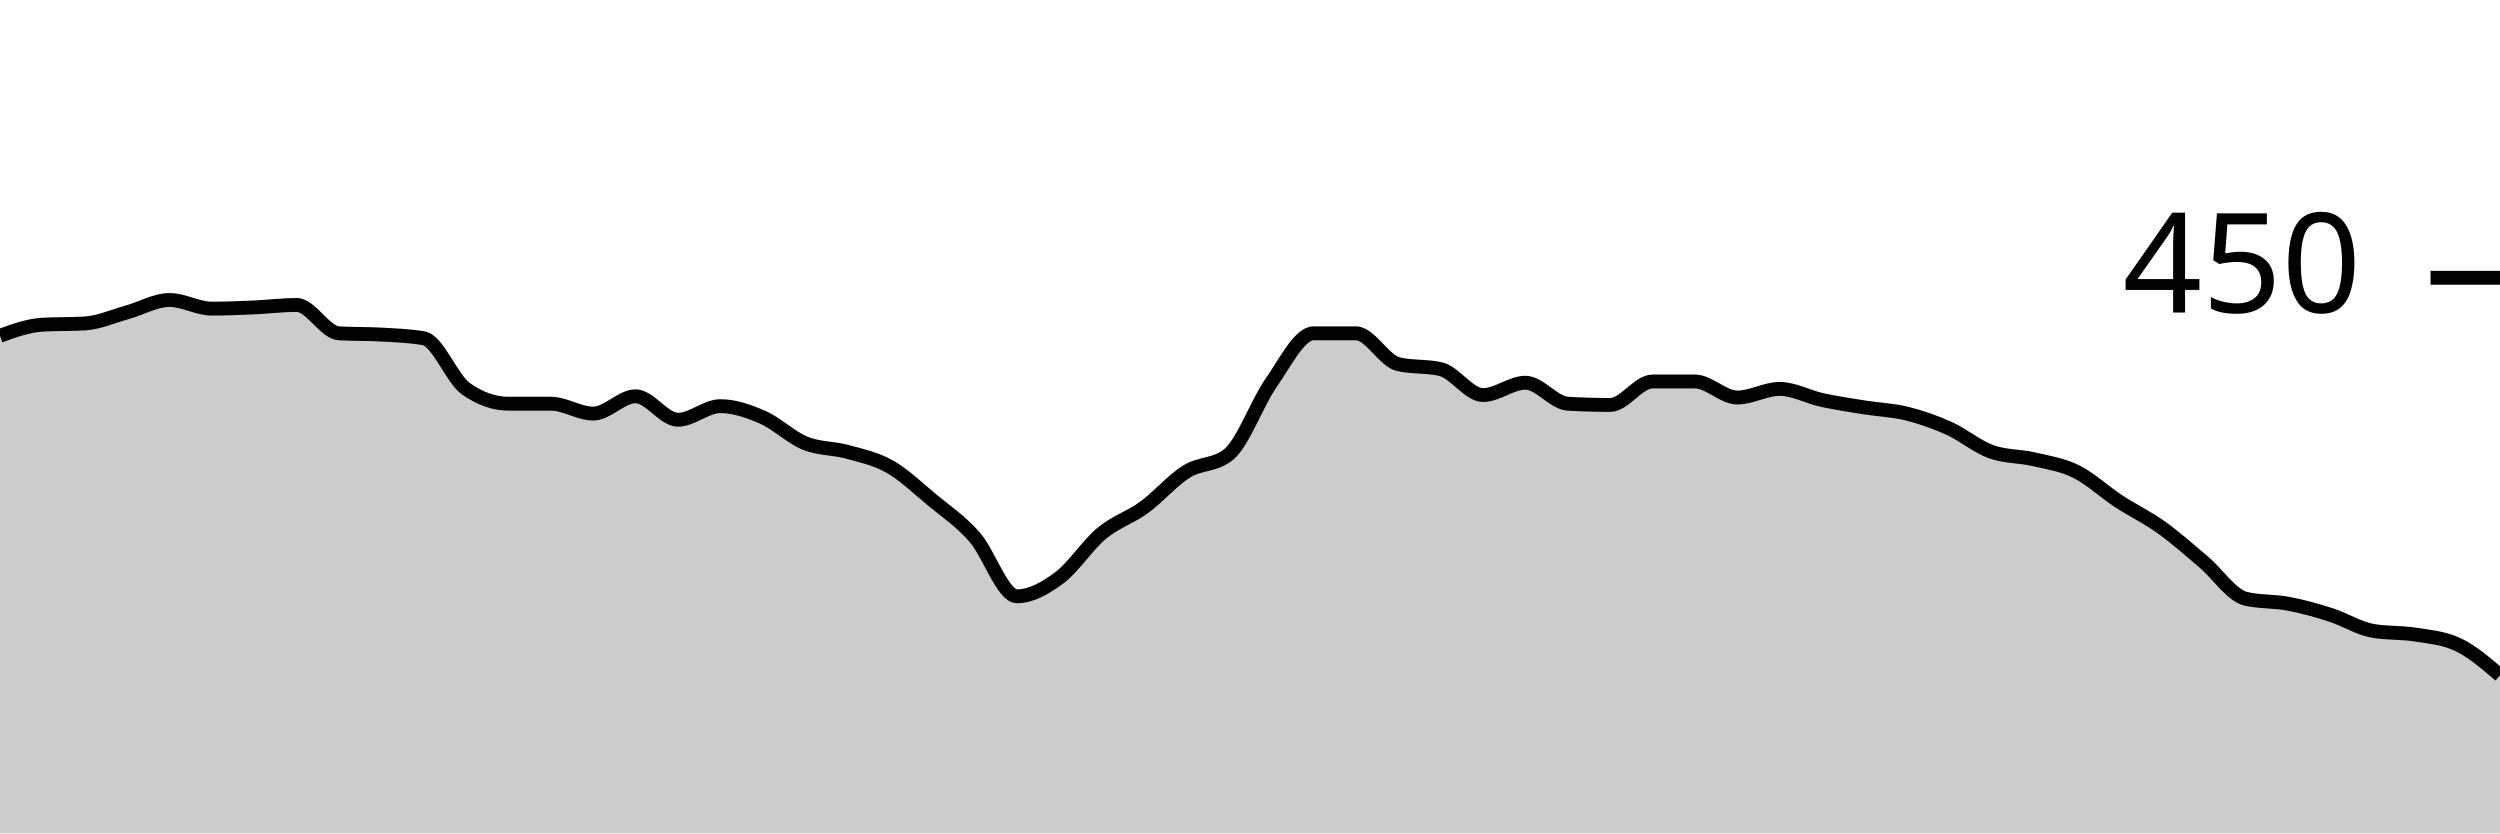
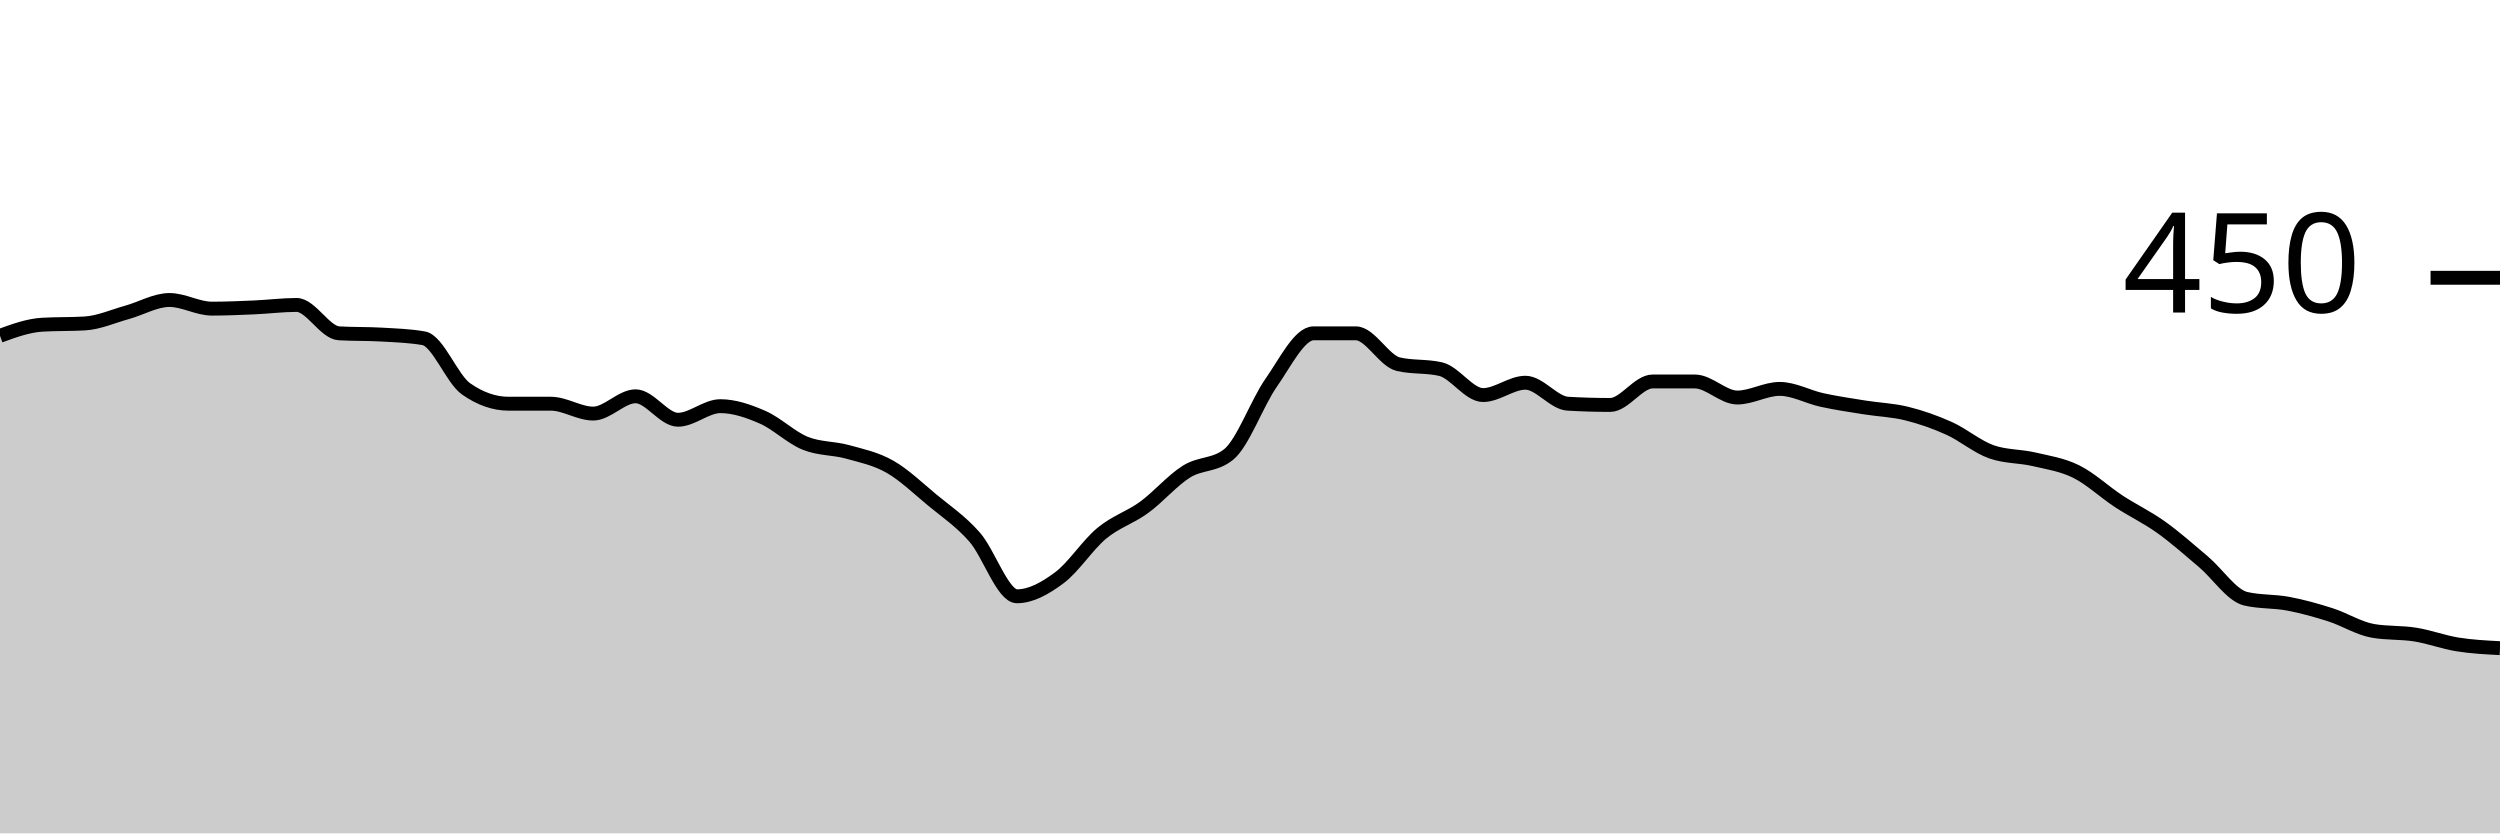
<svg xmlns="http://www.w3.org/2000/svg" viewBox="0 0 180 60">
  <g transform="translate(0,20)">
-     <path class="area" fill="rgba(0, 0, 0, 0.2)" d="M0,4.178C1.017,3.807,2.034,3.437,3.051,3.378C4.068,3.319,5.085,3.348,6.102,3.289C7.119,3.23,8.136,2.77,9.153,2.489C10.169,2.207,11.186,1.6,12.203,1.6C13.22,1.6,14.237,2.222,15.254,2.222C16.271,2.222,17.288,2.178,18.305,2.133C19.322,2.089,20.339,1.956,21.356,1.956C22.373,1.956,23.39,3.941,24.407,4C25.424,4.059,26.441,4.03,27.458,4.089C28.475,4.148,29.492,4.178,30.508,4.356C31.525,4.533,32.542,7.289,33.559,8C34.576,8.711,35.593,9.067,36.61,9.067C37.627,9.067,38.644,9.067,39.661,9.067C40.678,9.067,41.695,9.778,42.712,9.778C43.729,9.778,44.746,8.533,45.763,8.533C46.78,8.533,47.797,10.222,48.814,10.222C49.831,10.222,50.847,9.244,51.864,9.244C52.881,9.244,53.898,9.6,54.915,10.044C55.932,10.489,56.949,11.496,57.966,11.911C58.983,12.326,60,12.252,61.017,12.533C62.034,12.815,63.051,13.022,64.068,13.6C65.085,14.178,66.102,15.156,67.119,16C68.136,16.844,69.153,17.511,70.169,18.667C71.186,19.822,72.203,22.933,73.22,22.933C74.237,22.933,75.254,22.356,76.271,21.6C77.288,20.844,78.305,19.244,79.322,18.4C80.339,17.556,81.356,17.274,82.373,16.533C83.39,15.793,84.407,14.593,85.424,13.956C86.441,13.319,87.458,13.541,88.475,12.711C89.492,11.881,90.508,9.007,91.525,7.556C92.542,6.104,93.559,4,94.576,4C95.593,4,96.61,4,97.627,4C98.644,4,99.661,5.985,100.678,6.222C101.695,6.459,102.712,6.341,103.729,6.578C104.746,6.815,105.763,8.444,106.78,8.444C107.797,8.444,108.814,7.556,109.831,7.556C110.847,7.556,111.864,9.007,112.881,9.067C113.898,9.126,114.915,9.156,115.932,9.156C116.949,9.156,117.966,7.467,118.983,7.467C120,7.467,121.017,7.467,122.034,7.467C123.051,7.467,124.068,8.622,125.085,8.622C126.102,8.622,127.119,8,128.136,8C129.153,8,130.169,8.578,131.186,8.8C132.203,9.022,133.22,9.17,134.237,9.333C135.254,9.496,136.271,9.526,137.288,9.778C138.305,10.03,139.322,10.385,140.339,10.844C141.356,11.304,142.373,12.178,143.39,12.533C144.407,12.889,145.424,12.83,146.441,13.067C147.458,13.304,148.475,13.452,149.492,13.956C150.508,14.459,151.525,15.422,152.542,16.089C153.559,16.756,154.576,17.23,155.593,17.956C156.61,18.681,157.627,19.585,158.644,20.444C159.661,21.304,160.678,22.874,161.695,23.111C162.712,23.348,163.729,23.274,164.746,23.467C165.763,23.659,166.78,23.941,167.797,24.267C168.814,24.593,169.831,25.244,170.847,25.422C171.864,25.6,172.881,25.526,173.898,25.689C174.915,25.852,175.932,25.926,176.949,26.4C177.966,26.874,178.983,27.748,180,28.622L180,40C178.983,40,177.966,40,176.949,40C175.932,40,174.915,40,173.898,40C172.881,40,171.864,40,170.847,40C169.831,40,168.814,40,167.797,40C166.78,40,165.763,40,164.746,40C163.729,40,162.712,40,161.695,40C160.678,40,159.661,40,158.644,40C157.627,40,156.61,40,155.593,40C154.576,40,153.559,40,152.542,40C151.525,40,150.508,40,149.492,40C148.475,40,147.458,40,146.441,40C145.424,40,144.407,40,143.39,40C142.373,40,141.356,40,140.339,40C139.322,40,138.305,40,137.288,40C136.271,40,135.254,40,134.237,40C133.22,40,132.203,40,131.186,40C130.169,40,129.153,40,128.136,40C127.119,40,126.102,40,125.085,40C124.068,40,123.051,40,122.034,40C121.017,40,120,40,118.983,40C117.966,40,116.949,40,115.932,40C114.915,40,113.898,40,112.881,40C111.864,40,110.847,40,109.831,40C108.814,40,107.797,40,106.78,40C105.763,40,104.746,40,103.729,40C102.712,40,101.695,40,100.678,40C99.661,40,98.644,40,97.627,40C96.61,40,95.593,40,94.576,40C93.559,40,92.542,40,91.525,40C90.508,40,89.492,40,88.475,40C87.458,40,86.441,40,85.424,40C84.407,40,83.39,40,82.373,40C81.356,40,80.339,40,79.322,40C78.305,40,77.288,40,76.271,40C75.254,40,74.237,40,73.22,40C72.203,40,71.186,40,70.169,40C69.153,40,68.136,40,67.119,40C66.102,40,65.085,40,64.068,40C63.051,40,62.034,40,61.017,40C60,40,58.983,40,57.966,40C56.949,40,55.932,40,54.915,40C53.898,40,52.881,40,51.864,40C50.847,40,49.831,40,48.814,40C47.797,40,46.78,40,45.763,40C44.746,40,43.729,40,42.712,40C41.695,40,40.678,40,39.661,40C38.644,40,37.627,40,36.61,40C35.593,40,34.576,40,33.559,40C32.542,40,31.525,40,30.508,40C29.492,40,28.475,40,27.458,40C26.441,40,25.424,40,24.407,40C23.39,40,22.373,40,21.356,40C20.339,40,19.322,40,18.305,40C17.288,40,16.271,40,15.254,40C14.237,40,13.22,40,12.203,40C11.186,40,10.169,40,9.153,40C8.136,40,7.119,40,6.102,40C5.085,40,4.068,40,3.051,40C2.034,40,1.017,40,0,40Z" />
-     <path class="line" stroke="black" fill="none" d="M0,4.178C1.017,3.807,2.034,3.437,3.051,3.378C4.068,3.319,5.085,3.348,6.102,3.289C7.119,3.23,8.136,2.77,9.153,2.489C10.169,2.207,11.186,1.6,12.203,1.6C13.22,1.6,14.237,2.222,15.254,2.222C16.271,2.222,17.288,2.178,18.305,2.133C19.322,2.089,20.339,1.956,21.356,1.956C22.373,1.956,23.39,3.941,24.407,4C25.424,4.059,26.441,4.03,27.458,4.089C28.475,4.148,29.492,4.178,30.508,4.356C31.525,4.533,32.542,7.289,33.559,8C34.576,8.711,35.593,9.067,36.61,9.067C37.627,9.067,38.644,9.067,39.661,9.067C40.678,9.067,41.695,9.778,42.712,9.778C43.729,9.778,44.746,8.533,45.763,8.533C46.78,8.533,47.797,10.222,48.814,10.222C49.831,10.222,50.847,9.244,51.864,9.244C52.881,9.244,53.898,9.6,54.915,10.044C55.932,10.489,56.949,11.496,57.966,11.911C58.983,12.326,60,12.252,61.017,12.533C62.034,12.815,63.051,13.022,64.068,13.6C65.085,14.178,66.102,15.156,67.119,16C68.136,16.844,69.153,17.511,70.169,18.667C71.186,19.822,72.203,22.933,73.22,22.933C74.237,22.933,75.254,22.356,76.271,21.6C77.288,20.844,78.305,19.244,79.322,18.4C80.339,17.556,81.356,17.274,82.373,16.533C83.39,15.793,84.407,14.593,85.424,13.956C86.441,13.319,87.458,13.541,88.475,12.711C89.492,11.881,90.508,9.007,91.525,7.556C92.542,6.104,93.559,4,94.576,4C95.593,4,96.61,4,97.627,4C98.644,4,99.661,5.985,100.678,6.222C101.695,6.459,102.712,6.341,103.729,6.578C104.746,6.815,105.763,8.444,106.78,8.444C107.797,8.444,108.814,7.556,109.831,7.556C110.847,7.556,111.864,9.007,112.881,9.067C113.898,9.126,114.915,9.156,115.932,9.156C116.949,9.156,117.966,7.467,118.983,7.467C120,7.467,121.017,7.467,122.034,7.467C123.051,7.467,124.068,8.622,125.085,8.622C126.102,8.622,127.119,8,128.136,8C129.153,8,130.169,8.578,131.186,8.8C132.203,9.022,133.22,9.17,134.237,9.333C135.254,9.496,136.271,9.526,137.288,9.778C138.305,10.03,139.322,10.385,140.339,10.844C141.356,11.304,142.373,12.178,143.39,12.533C144.407,12.889,145.424,12.83,146.441,13.067C147.458,13.304,148.475,13.452,149.492,13.956C150.508,14.459,151.525,15.422,152.542,16.089C153.559,16.756,154.576,17.23,155.593,17.956C156.61,18.681,157.627,19.585,158.644,20.444C159.661,21.304,160.678,22.874,161.695,23.111C162.712,23.348,163.729,23.274,164.746,23.467C165.763,23.659,166.78,23.941,167.797,24.267C168.814,24.593,169.831,25.244,170.847,25.422C171.864,25.6,172.881,25.526,173.898,25.689C174.915,25.852,175.932,25.926,176.949,26.4C177.966,26.874,178.983,27.748,180,28.622" />
+     <path class="area" fill="rgba(0, 0, 0, 0.2)" d="M0,4.178C1.017,3.807,2.034,3.437,3.051,3.378C4.068,3.319,5.085,3.348,6.102,3.289C7.119,3.23,8.136,2.77,9.153,2.489C10.169,2.207,11.186,1.6,12.203,1.6C13.22,1.6,14.237,2.222,15.254,2.222C16.271,2.222,17.288,2.178,18.305,2.133C19.322,2.089,20.339,1.956,21.356,1.956C22.373,1.956,23.39,3.941,24.407,4C25.424,4.059,26.441,4.03,27.458,4.089C28.475,4.148,29.492,4.178,30.508,4.356C31.525,4.533,32.542,7.289,33.559,8C34.576,8.711,35.593,9.067,36.61,9.067C37.627,9.067,38.644,9.067,39.661,9.067C40.678,9.067,41.695,9.778,42.712,9.778C43.729,9.778,44.746,8.533,45.763,8.533C46.78,8.533,47.797,10.222,48.814,10.222C49.831,10.222,50.847,9.244,51.864,9.244C52.881,9.244,53.898,9.6,54.915,10.044C55.932,10.489,56.949,11.496,57.966,11.911C58.983,12.326,60,12.252,61.017,12.533C62.034,12.815,63.051,13.022,64.068,13.6C65.085,14.178,66.102,15.156,67.119,16C68.136,16.844,69.153,17.511,70.169,18.667C71.186,19.822,72.203,22.933,73.22,22.933C74.237,22.933,75.254,22.356,76.271,21.6C77.288,20.844,78.305,19.244,79.322,18.4C80.339,17.556,81.356,17.274,82.373,16.533C83.39,15.793,84.407,14.593,85.424,13.956C86.441,13.319,87.458,13.541,88.475,12.711C89.492,11.881,90.508,9.007,91.525,7.556C92.542,6.104,93.559,4,94.576,4C95.593,4,96.61,4,97.627,4C98.644,4,99.661,5.985,100.678,6.222C101.695,6.459,102.712,6.341,103.729,6.578C104.746,6.815,105.763,8.444,106.78,8.444C107.797,8.444,108.814,7.556,109.831,7.556C110.847,7.556,111.864,9.007,112.881,9.067C113.898,9.126,114.915,9.156,115.932,9.156C116.949,9.156,117.966,7.467,118.983,7.467C120,7.467,121.017,7.467,122.034,7.467C123.051,7.467,124.068,8.622,125.085,8.622C126.102,8.622,127.119,8,128.136,8C129.153,8,130.169,8.578,131.186,8.8C132.203,9.022,133.22,9.17,134.237,9.333C135.254,9.496,136.271,9.526,137.288,9.778C138.305,10.03,139.322,10.385,140.339,10.844C141.356,11.304,142.373,12.178,143.39,12.533C144.407,12.889,145.424,12.83,146.441,13.067C147.458,13.304,148.475,13.452,149.492,13.956C150.508,14.459,151.525,15.422,152.542,16.089C153.559,16.756,154.576,17.23,155.593,17.956C156.61,18.681,157.627,19.585,158.644,20.444C159.661,21.304,160.678,22.874,161.695,23.111C162.712,23.348,163.729,23.274,164.746,23.467C165.763,23.659,166.78,23.941,167.797,24.267C168.814,24.593,169.831,25.244,170.847,25.422C171.864,25.6,172.881,25.526,173.898,25.689C174.915,25.852,175.932,26.237,176.949,26.4C177.966,26.563,178.983,26.615,180,26.667L180,40C178.983,40,177.966,40,176.949,40C175.932,40,174.915,40,173.898,40C172.881,40,171.864,40,170.847,40C169.831,40,168.814,40,167.797,40C166.78,40,165.763,40,164.746,40C163.729,40,162.712,40,161.695,40C160.678,40,159.661,40,158.644,40C157.627,40,156.61,40,155.593,40C154.576,40,153.559,40,152.542,40C151.525,40,150.508,40,149.492,40C148.475,40,147.458,40,146.441,40C145.424,40,144.407,40,143.39,40C142.373,40,141.356,40,140.339,40C139.322,40,138.305,40,137.288,40C136.271,40,135.254,40,134.237,40C133.22,40,132.203,40,131.186,40C130.169,40,129.153,40,128.136,40C127.119,40,126.102,40,125.085,40C124.068,40,123.051,40,122.034,40C121.017,40,120,40,118.983,40C117.966,40,116.949,40,115.932,40C114.915,40,113.898,40,112.881,40C111.864,40,110.847,40,109.831,40C108.814,40,107.797,40,106.78,40C105.763,40,104.746,40,103.729,40C102.712,40,101.695,40,100.678,40C99.661,40,98.644,40,97.627,40C96.61,40,95.593,40,94.576,40C93.559,40,92.542,40,91.525,40C90.508,40,89.492,40,88.475,40C87.458,40,86.441,40,85.424,40C84.407,40,83.39,40,82.373,40C81.356,40,80.339,40,79.322,40C78.305,40,77.288,40,76.271,40C75.254,40,74.237,40,73.22,40C72.203,40,71.186,40,70.169,40C69.153,40,68.136,40,67.119,40C66.102,40,65.085,40,64.068,40C63.051,40,62.034,40,61.017,40C60,40,58.983,40,57.966,40C56.949,40,55.932,40,54.915,40C53.898,40,52.881,40,51.864,40C50.847,40,49.831,40,48.814,40C47.797,40,46.78,40,45.763,40C44.746,40,43.729,40,42.712,40C41.695,40,40.678,40,39.661,40C38.644,40,37.627,40,36.61,40C35.593,40,34.576,40,33.559,40C32.542,40,31.525,40,30.508,40C29.492,40,28.475,40,27.458,40C26.441,40,25.424,40,24.407,40C23.39,40,22.373,40,21.356,40C20.339,40,19.322,40,18.305,40C17.288,40,16.271,40,15.254,40C14.237,40,13.22,40,12.203,40C11.186,40,10.169,40,9.153,40C8.136,40,7.119,40,6.102,40C5.085,40,4.068,40,3.051,40C2.034,40,1.017,40,0,40Z" />
+     <path class="line" stroke="black" fill="none" d="M0,4.178C1.017,3.807,2.034,3.437,3.051,3.378C4.068,3.319,5.085,3.348,6.102,3.289C7.119,3.23,8.136,2.77,9.153,2.489C10.169,2.207,11.186,1.6,12.203,1.6C13.22,1.6,14.237,2.222,15.254,2.222C16.271,2.222,17.288,2.178,18.305,2.133C19.322,2.089,20.339,1.956,21.356,1.956C22.373,1.956,23.39,3.941,24.407,4C25.424,4.059,26.441,4.03,27.458,4.089C28.475,4.148,29.492,4.178,30.508,4.356C31.525,4.533,32.542,7.289,33.559,8C34.576,8.711,35.593,9.067,36.61,9.067C37.627,9.067,38.644,9.067,39.661,9.067C40.678,9.067,41.695,9.778,42.712,9.778C43.729,9.778,44.746,8.533,45.763,8.533C46.78,8.533,47.797,10.222,48.814,10.222C49.831,10.222,50.847,9.244,51.864,9.244C52.881,9.244,53.898,9.6,54.915,10.044C55.932,10.489,56.949,11.496,57.966,11.911C58.983,12.326,60,12.252,61.017,12.533C62.034,12.815,63.051,13.022,64.068,13.6C65.085,14.178,66.102,15.156,67.119,16C68.136,16.844,69.153,17.511,70.169,18.667C71.186,19.822,72.203,22.933,73.22,22.933C74.237,22.933,75.254,22.356,76.271,21.6C77.288,20.844,78.305,19.244,79.322,18.4C80.339,17.556,81.356,17.274,82.373,16.533C83.39,15.793,84.407,14.593,85.424,13.956C86.441,13.319,87.458,13.541,88.475,12.711C89.492,11.881,90.508,9.007,91.525,7.556C92.542,6.104,93.559,4,94.576,4C95.593,4,96.61,4,97.627,4C98.644,4,99.661,5.985,100.678,6.222C101.695,6.459,102.712,6.341,103.729,6.578C104.746,6.815,105.763,8.444,106.78,8.444C107.797,8.444,108.814,7.556,109.831,7.556C110.847,7.556,111.864,9.007,112.881,9.067C113.898,9.126,114.915,9.156,115.932,9.156C116.949,9.156,117.966,7.467,118.983,7.467C120,7.467,121.017,7.467,122.034,7.467C123.051,7.467,124.068,8.622,125.085,8.622C126.102,8.622,127.119,8,128.136,8C129.153,8,130.169,8.578,131.186,8.8C132.203,9.022,133.22,9.17,134.237,9.333C135.254,9.496,136.271,9.526,137.288,9.778C138.305,10.03,139.322,10.385,140.339,10.844C141.356,11.304,142.373,12.178,143.39,12.533C144.407,12.889,145.424,12.83,146.441,13.067C147.458,13.304,148.475,13.452,149.492,13.956C150.508,14.459,151.525,15.422,152.542,16.089C153.559,16.756,154.576,17.23,155.593,17.956C156.61,18.681,157.627,19.585,158.644,20.444C159.661,21.304,160.678,22.874,161.695,23.111C162.712,23.348,163.729,23.274,164.746,23.467C165.763,23.659,166.78,23.941,167.797,24.267C168.814,24.593,169.831,25.244,170.847,25.422C171.864,25.6,172.881,25.526,173.898,25.689C174.915,25.852,175.932,26.237,176.949,26.4C177.966,26.563,178.983,26.615,180,26.667" />
    <path class="axis-ceiling" stroke-width="1" stroke="black" fill="none" d="M175,0L180,0" />
    <text class="axis-ceiling-label" font-family="sans-serif" text-anchor="end" font-size="10px" x="170" y="2.5">450</text>
  </g>
</svg>
